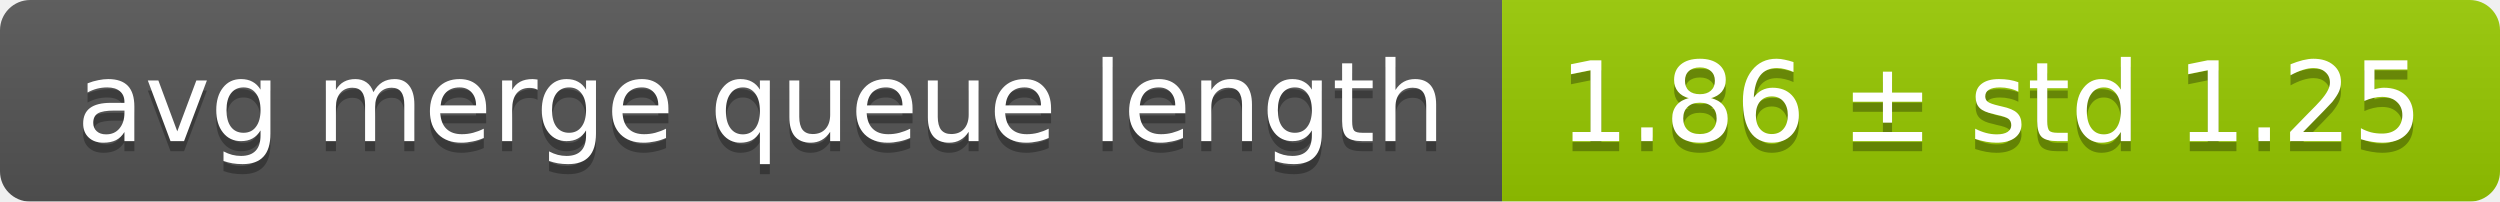
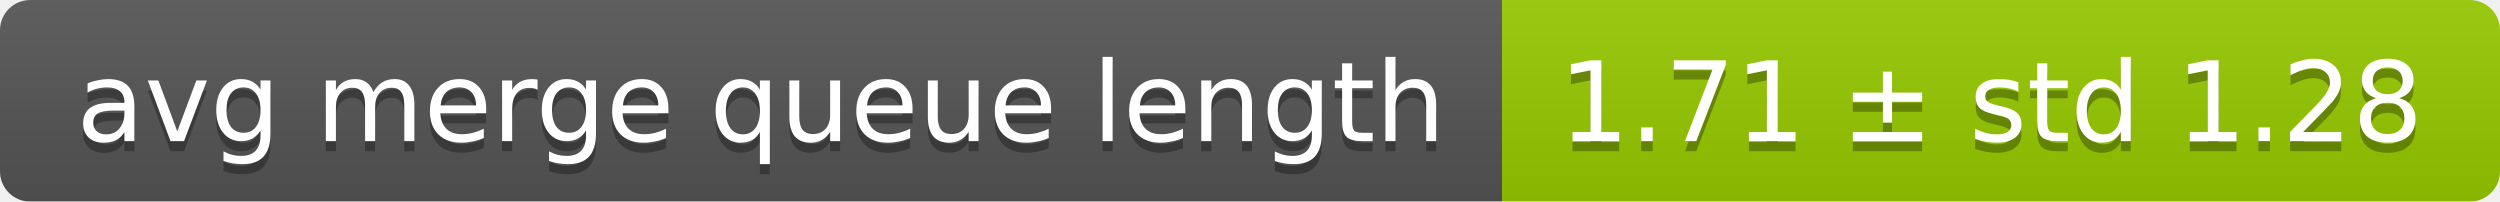
<svg xmlns="http://www.w3.org/2000/svg" width="248" height="20">
  <linearGradient id="smooth" x2="0" y2="100%">
    <stop offset="0" stop-color="#bbb" stop-opacity=".1" />
    <stop offset="1" stop-opacity=".1" />
  </linearGradient>
  <mask id="round">
    <rect width="248" height="20" rx="3" fill="#fff" />
  </mask>
  <g mask="url(#round)">
    <rect width="149" height="20" fill="#555" />
    <rect x="149" width="99" height="20" fill="#97ca00" />
    <rect width="248" height="20" fill="url(#smooth)" />
  </g>
  <g fill="#fff" text-anchor="middle" font-family="DejaVu Sans,Verdana,Geneva,sans-serif" font-size="11">
    <text x="75.5" y="15" fill="#010101" fill-opacity=".3">avg merge queue length</text>
    <text x="75.5" y="14">avg merge queue length</text>
-     <text x="197.5" y="15" fill="#010101" fill-opacity=".3">1.86 ± std 1.25</text>
-     <text x="197.5" y="14">1.86 ± std 1.25</text>
+     <text x="197.5" y="15" fill="#010101" fill-opacity=".3">1.71 ± std 1.28</text>
+     <text x="197.5" y="14">1.71 ± std 1.28</text>
  </g>
</svg>
